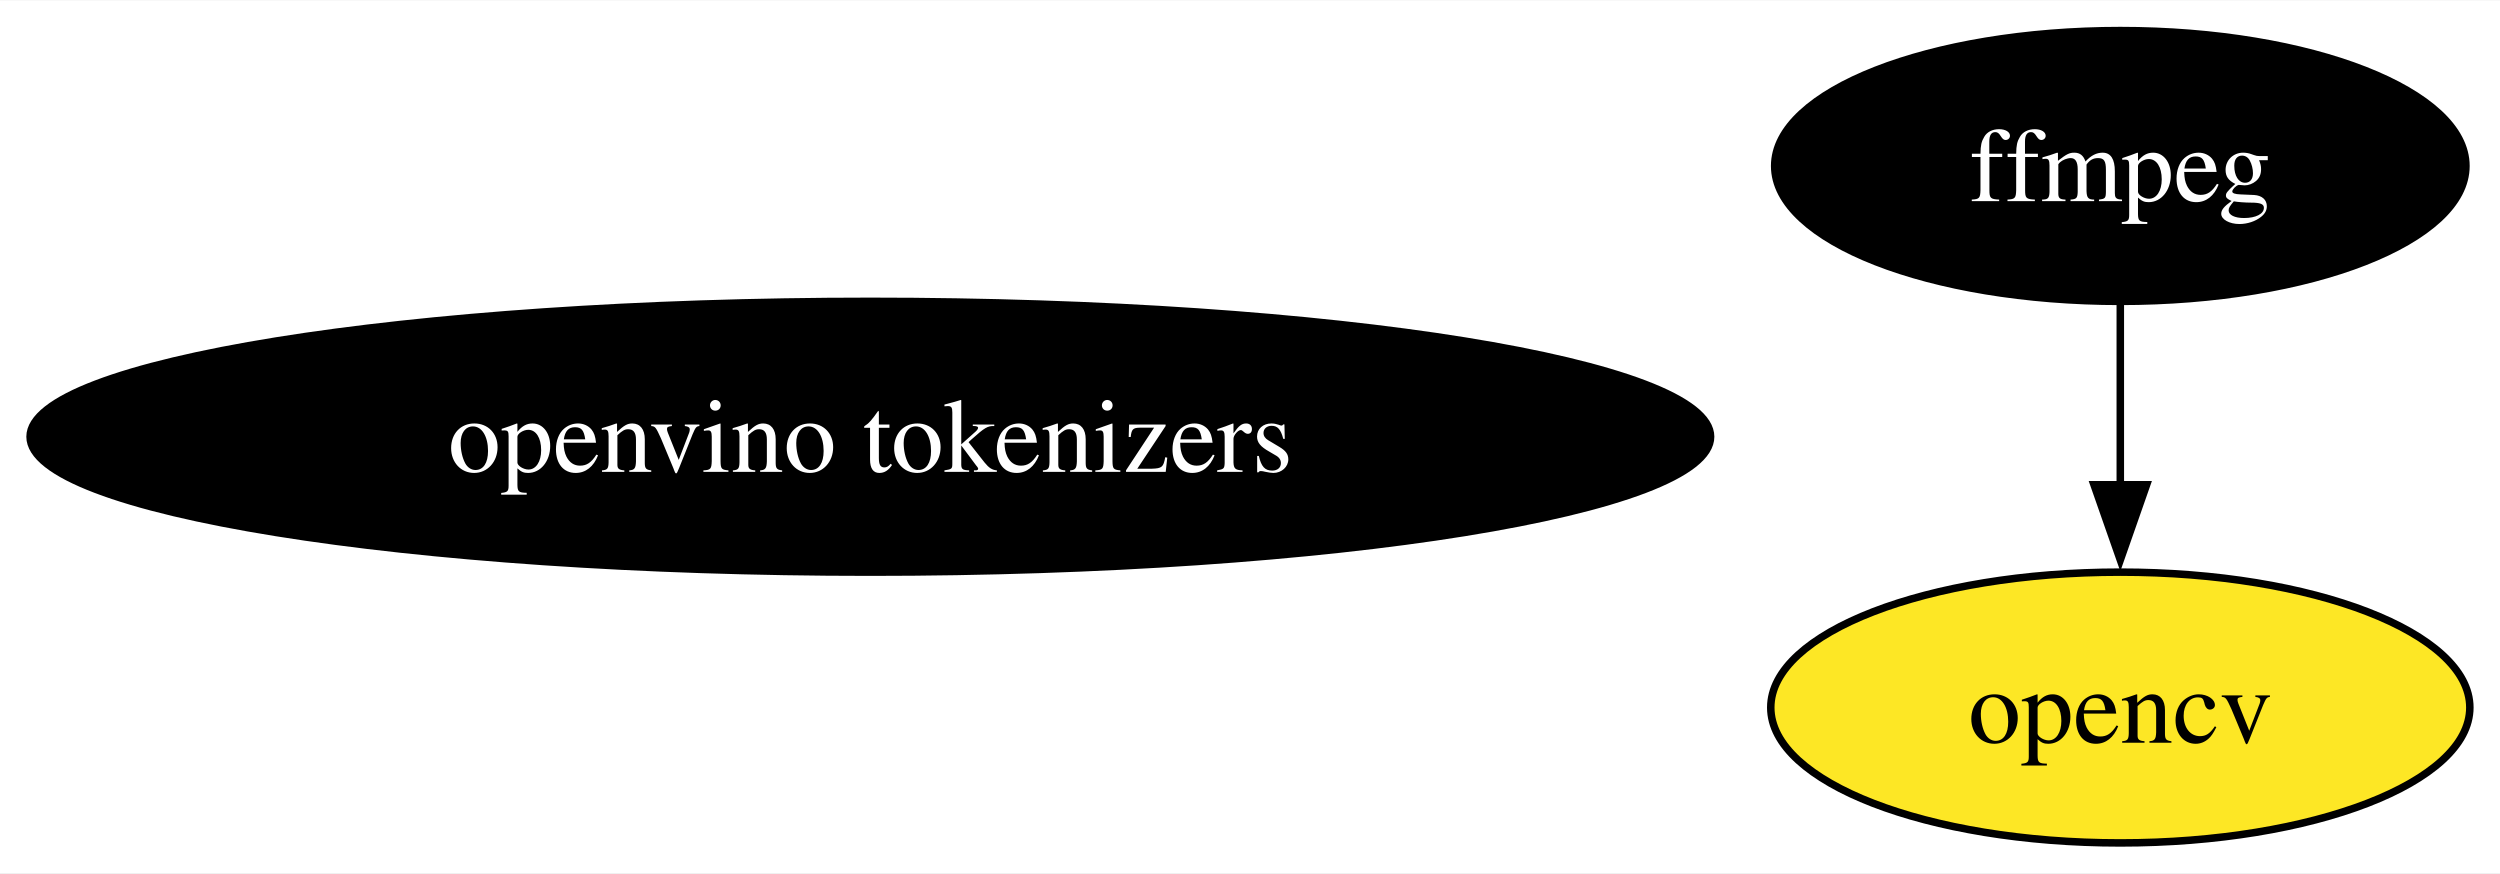
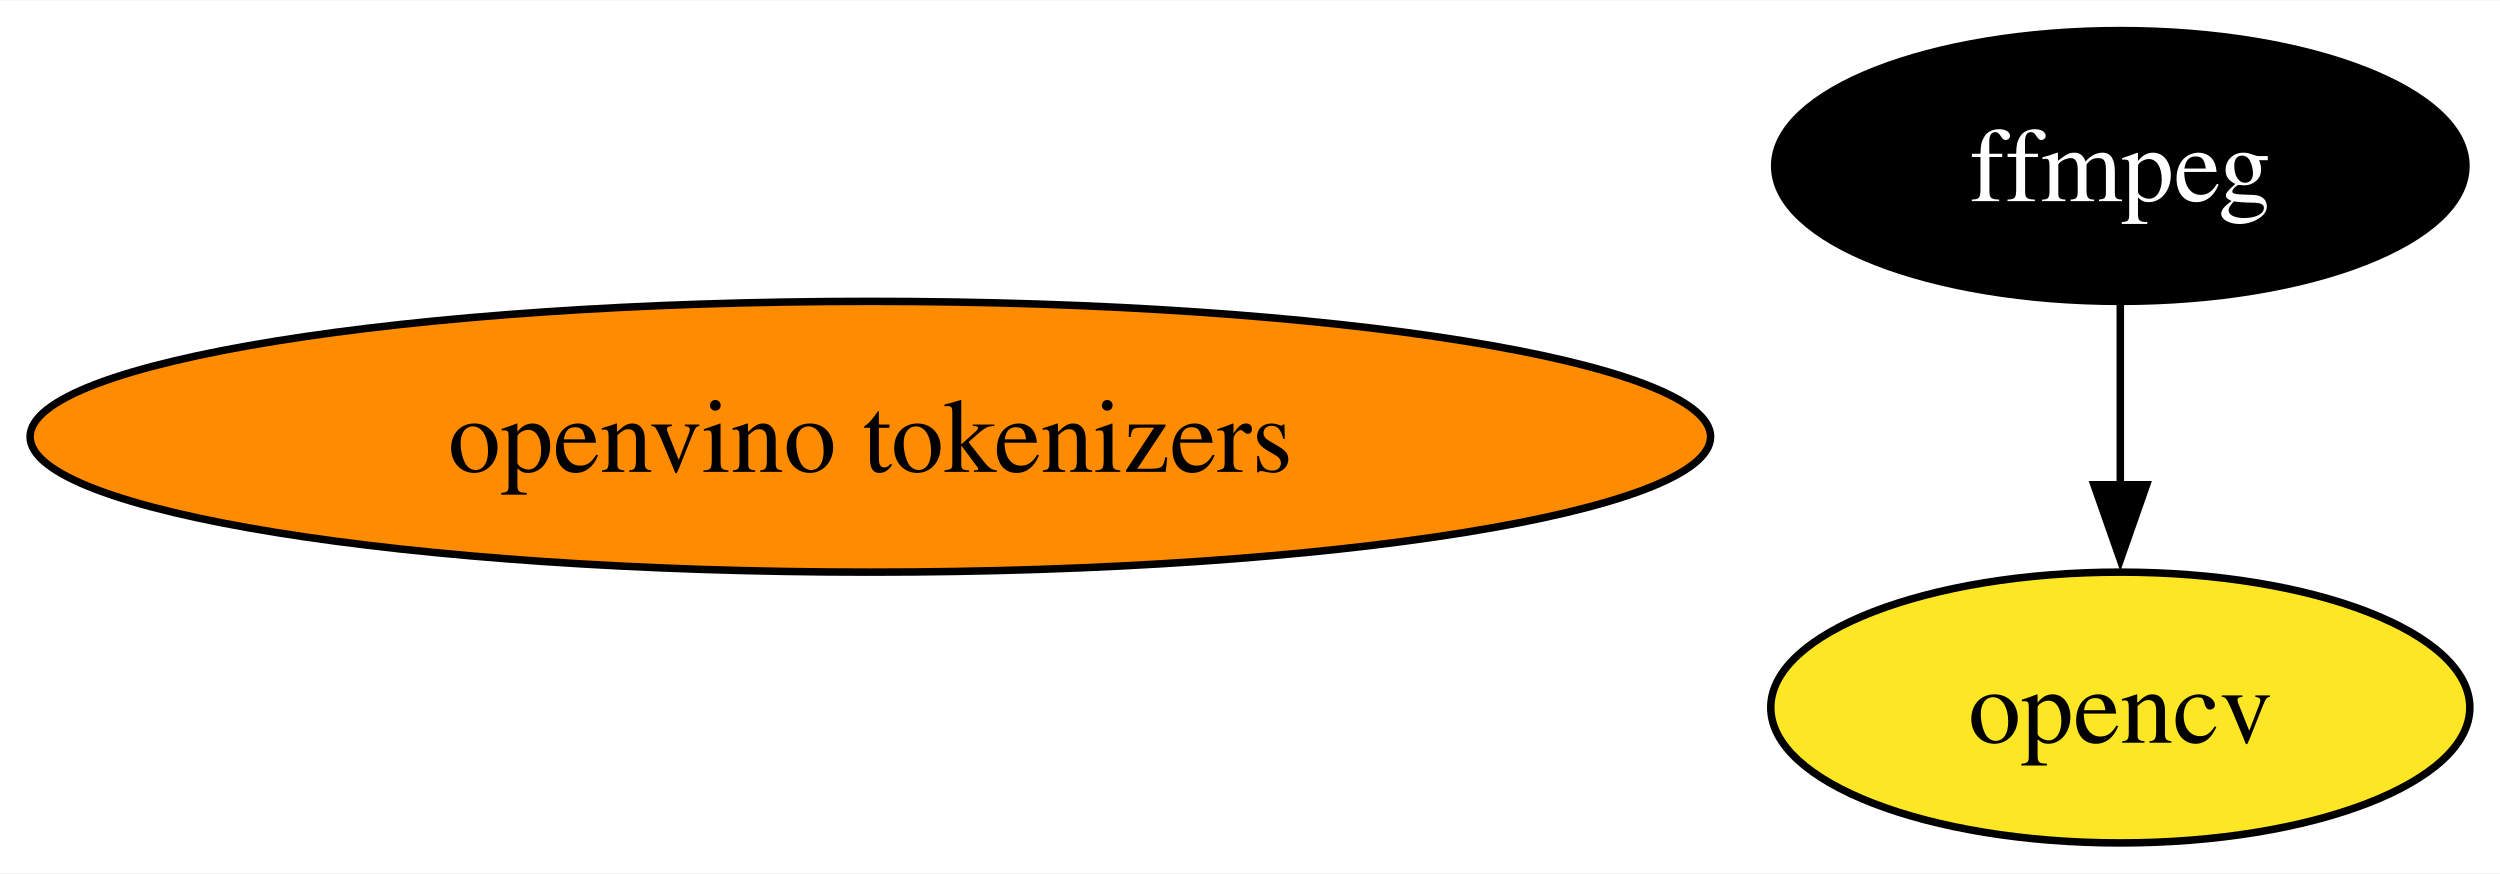
<svg xmlns="http://www.w3.org/2000/svg" xmlns:xlink="http://www.w3.org/1999/xlink" width="332pt" height="116pt" viewBox="0.00 0.00 332.37 116.00">
  <g id="graph0" class="graph" transform="scale(1 1) rotate(0) translate(4 112)">
    <polygon fill="white" stroke="none" points="-4,4 -4,-112 328.37,-112 328.37,4 -4,4" />
    <g id="node1" class="node">
      <g id="a_node1">
        <a xlink:href="https://github.com/conda-forge/ffmpeg-feedstock" xlink:title="ffmpeg">
          <ellipse fill="#000000" stroke="black" cx="277.89" cy="-90" rx="45.95" ry="18" />
          <text text-anchor="middle" x="277.89" y="-85.33" font-family="Times,serif" font-size="14.00" fill="white">ffmpeg</text>
        </a>
      </g>
    </g>
    <g id="node2" class="node">
      <g id="a_node2">
        <a xlink:href="https://github.com/conda-forge/opencv-feedstock" xlink:title="opencv">
          <ellipse fill="#fde725" stroke="black" cx="277.89" cy="-18" rx="46.47" ry="18" />
          <text text-anchor="middle" x="277.89" y="-13.32" font-family="Times,serif" font-size="14.00">opencv</text>
        </a>
      </g>
    </g>
    <g id="edge1" class="edge">
      <path fill="none" stroke="black" d="M277.89,-71.7C277.89,-64.41 277.89,-55.73 277.89,-47.54" />
      <polygon fill="black" stroke="black" points="281.39,-47.62 277.89,-37.62 274.39,-47.62 281.39,-47.62" />
    </g>
    <g id="node3" class="node">
      <g id="a_node3">
        <a xlink:href="https://github.com/conda-forge/openvino-tokenizers-feedstock" xlink:title="openvino tokenizers">
-           <ellipse fill="#000000" stroke="black" cx="111.71" cy="-54" rx="111.71" ry="18" />
-           <text text-anchor="middle" x="111.71" y="-49.33" font-family="Times,serif" font-size="14.00" fill="white">openvino tokenizers</text>
+           <ellipse fill="#ff8c00" stroke="black" cx="111.71" cy="-54" rx="111.71" ry="18" />
+           <text text-anchor="middle" x="111.71" y="-49.33" font-family="Times,serif" font-size="14.00">openvino tokenizers</text>
        </a>
      </g>
    </g>
  </g>
</svg>
